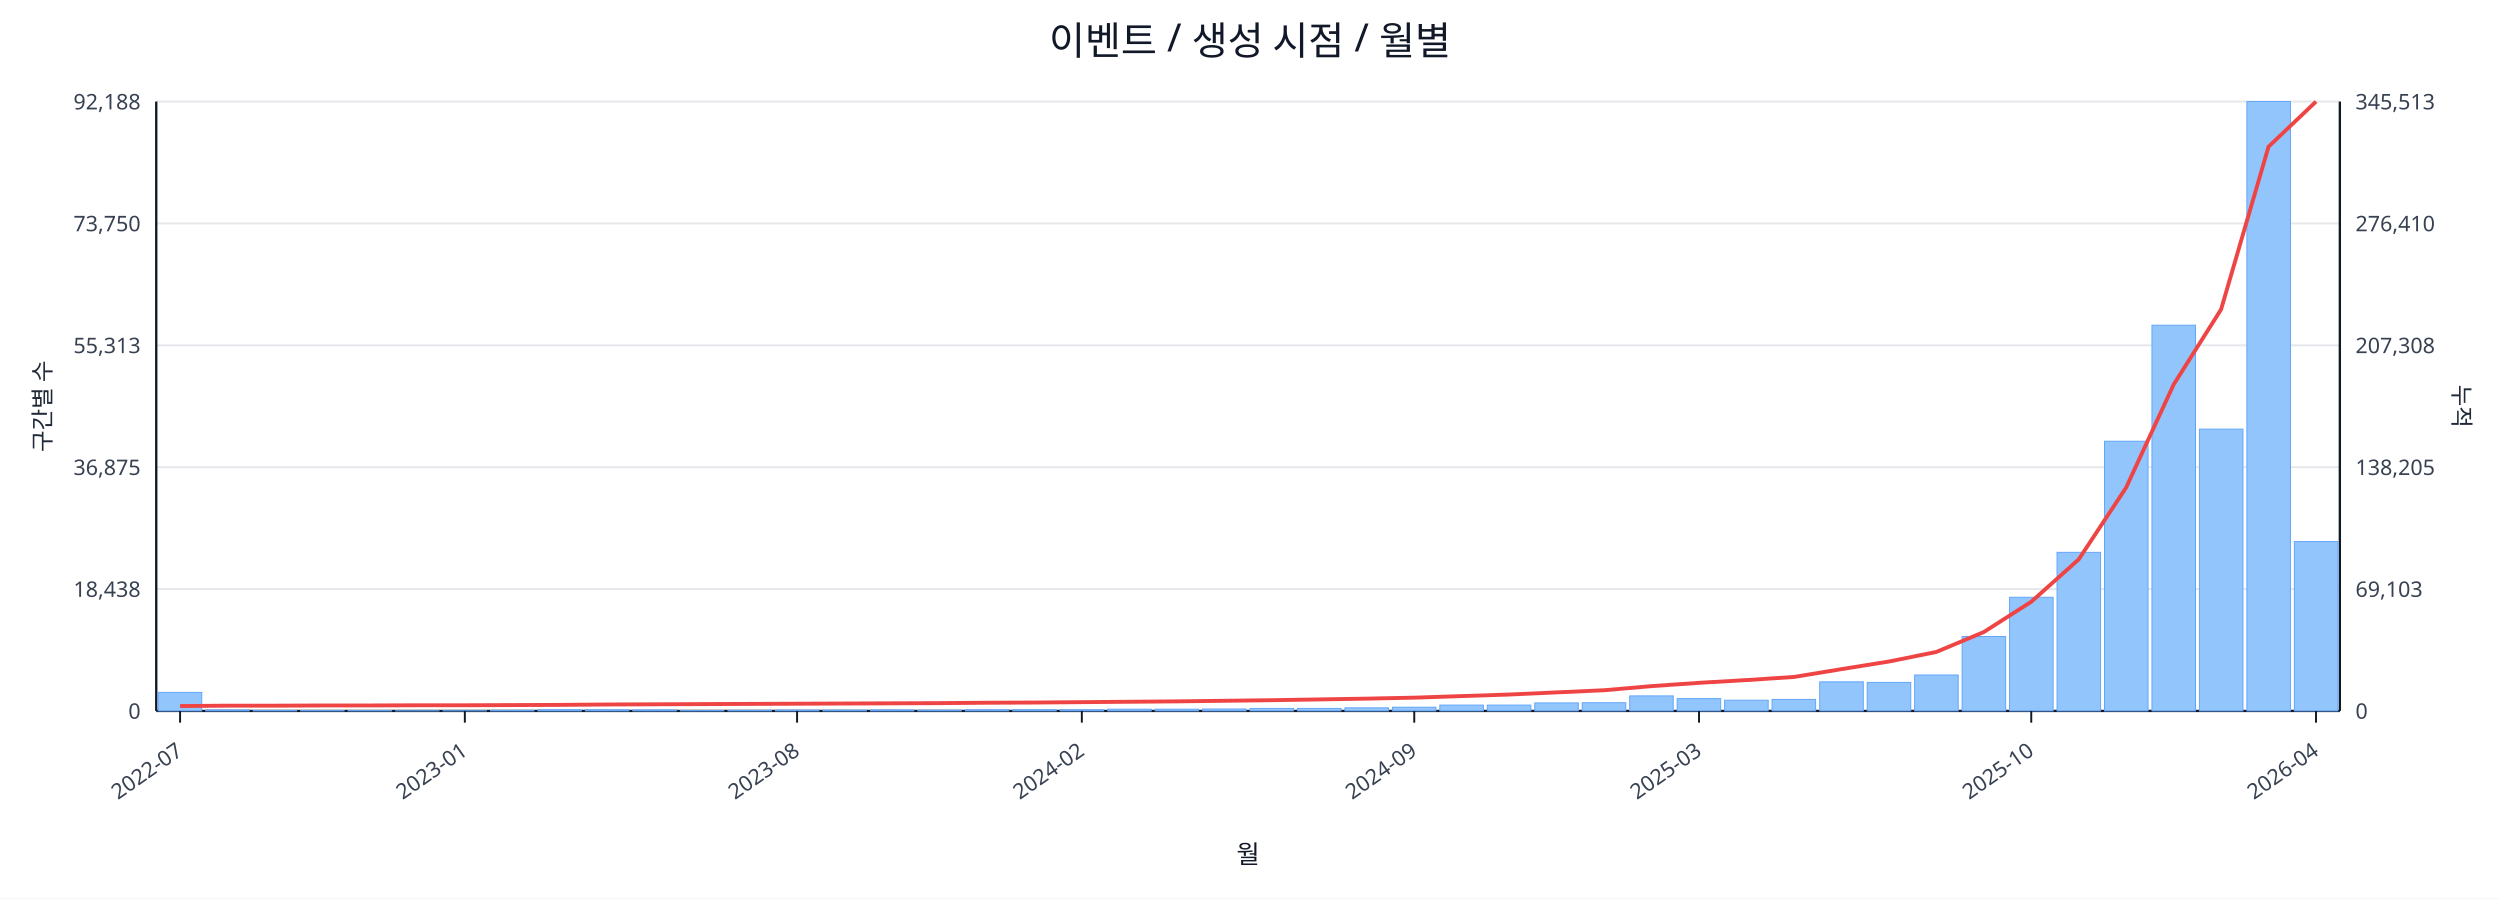
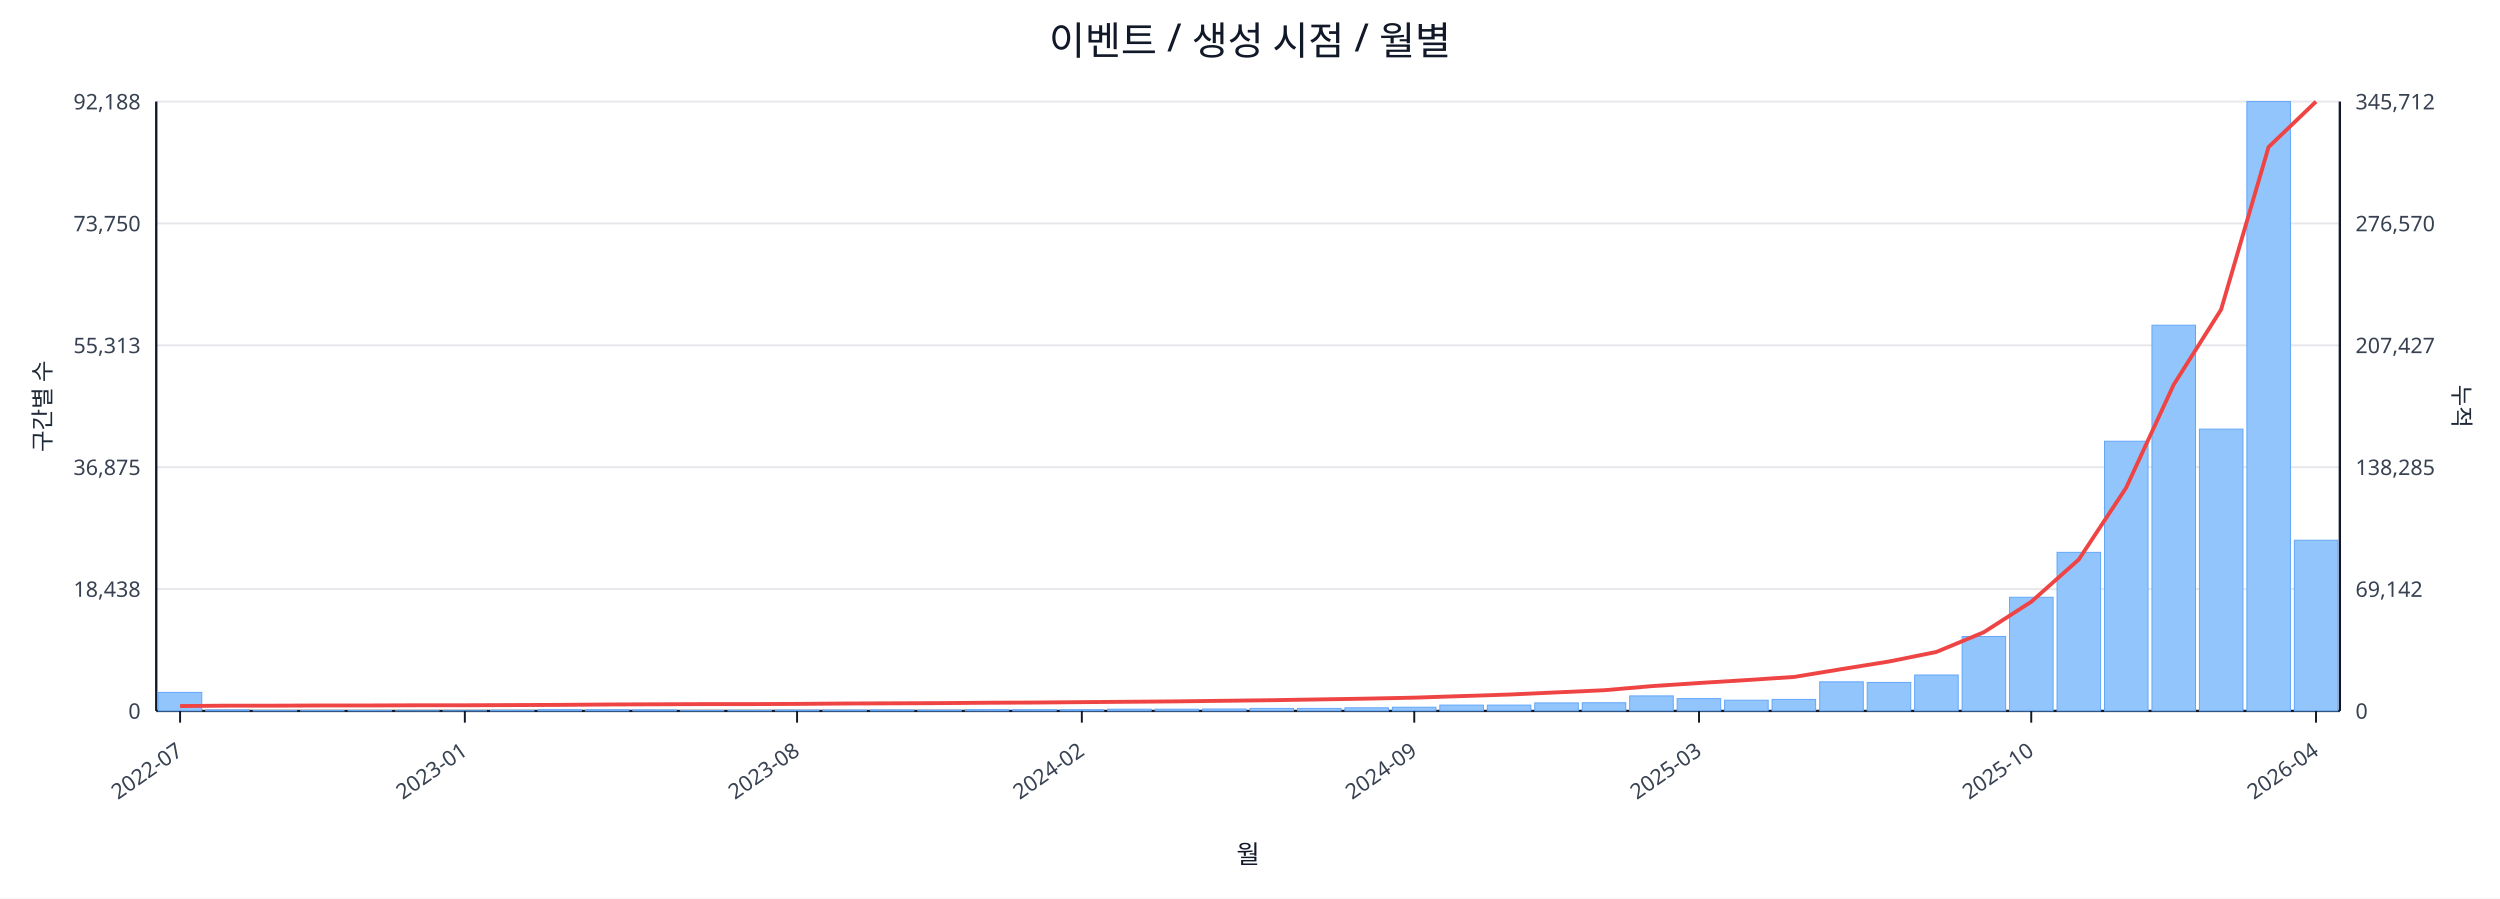
<svg xmlns="http://www.w3.org/2000/svg" width="1280" height="460" viewBox="0 0 1280 460">
  <rect x="0" y="0" width="100%" height="100%" fill="#ffffff" />
  <text x="640.0" y="28" font-size="20" text-anchor="middle" font-family="sans-serif" fill="#111827">이벤트 / 생성 시점 / 월별</text>
  <line x1="80.0" y1="52.0" x2="1198.0" y2="52.0" stroke="#e5e7eb" stroke-width="1" />
  <text x="72.0" y="56.0" font-size="11" text-anchor="end" font-family="sans-serif" fill="#374151">92,188</text>
-   <text x="1206.0" y="56.0" font-size="11" text-anchor="start" font-family="sans-serif" fill="#374151">345,513</text>
+   <text x="1206.0" y="56.0" font-size="11" text-anchor="start" font-family="sans-serif" fill="#374151">345,712</text>
  <line x1="80.0" y1="114.4" x2="1198.0" y2="114.4" stroke="#e5e7eb" stroke-width="1" />
  <text x="72.0" y="118.4" font-size="11" text-anchor="end" font-family="sans-serif" fill="#374151">73,750</text>
-   <text x="1206.0" y="118.4" font-size="11" text-anchor="start" font-family="sans-serif" fill="#374151">276,410</text>
+   <text x="1206.0" y="118.4" font-size="11" text-anchor="start" font-family="sans-serif" fill="#374151">276,570</text>
  <line x1="80.0" y1="176.8" x2="1198.0" y2="176.8" stroke="#e5e7eb" stroke-width="1" />
  <text x="72.0" y="180.8" font-size="11" text-anchor="end" font-family="sans-serif" fill="#374151">55,313</text>
-   <text x="1206.0" y="180.8" font-size="11" text-anchor="start" font-family="sans-serif" fill="#374151">207,308</text>
+   <text x="1206.0" y="180.8" font-size="11" text-anchor="start" font-family="sans-serif" fill="#374151">207,427</text>
  <line x1="80.0" y1="239.2" x2="1198.0" y2="239.2" stroke="#e5e7eb" stroke-width="1" />
  <text x="72.0" y="243.2" font-size="11" text-anchor="end" font-family="sans-serif" fill="#374151">36,875</text>
-   <text x="1206.0" y="243.2" font-size="11" text-anchor="start" font-family="sans-serif" fill="#374151">138,205</text>
+   <text x="1206.0" y="243.2" font-size="11" text-anchor="start" font-family="sans-serif" fill="#374151">138,285</text>
  <line x1="80.0" y1="301.6" x2="1198.0" y2="301.6" stroke="#e5e7eb" stroke-width="1" />
  <text x="72.0" y="305.6" font-size="11" text-anchor="end" font-family="sans-serif" fill="#374151">18,438</text>
-   <text x="1206.0" y="305.6" font-size="11" text-anchor="start" font-family="sans-serif" fill="#374151">69,103</text>
+   <text x="1206.0" y="305.6" font-size="11" text-anchor="start" font-family="sans-serif" fill="#374151">69,142</text>
  <line x1="80.0" y1="364.0" x2="1198.0" y2="364.0" stroke="#e5e7eb" stroke-width="1" />
  <text x="72.0" y="368.0" font-size="11" text-anchor="end" font-family="sans-serif" fill="#374151">0</text>
  <text x="1206.0" y="368.0" font-size="11" text-anchor="start" font-family="sans-serif" fill="#374151">0</text>
  <line x1="80.0" y1="364.0" x2="1198.0" y2="364.0" stroke="#111827" stroke-width="1.2" />
  <line x1="80.0" y1="52.0" x2="80.0" y2="364.0" stroke="#111827" stroke-width="1.2" />
  <line x1="1198.0" y1="52.0" x2="1198.0" y2="364.0" stroke="#111827" stroke-width="1.2" />
  <rect x="81.0" y="354.5" width="22.3" height="9.5" fill="#93c5fd" stroke="#60a5fa" stroke-width="0.5" />
  <rect x="105.3" y="363.5" width="22.3" height="0.5" fill="#93c5fd" stroke="#60a5fa" stroke-width="0.5" />
  <rect x="129.6" y="363.8" width="22.3" height="0.2" fill="#93c5fd" stroke="#60a5fa" stroke-width="0.5" />
  <rect x="153.9" y="363.8" width="22.3" height="0.2" fill="#93c5fd" stroke="#60a5fa" stroke-width="0.5" />
  <rect x="178.2" y="363.8" width="22.3" height="0.2" fill="#93c5fd" stroke="#60a5fa" stroke-width="0.5" />
  <rect x="202.5" y="363.9" width="22.3" height="0.1" fill="#93c5fd" stroke="#60a5fa" stroke-width="0.5" />
  <rect x="226.8" y="363.9" width="22.3" height="0.1" fill="#93c5fd" stroke="#60a5fa" stroke-width="0.5" />
  <rect x="251.1" y="363.7" width="22.3" height="0.3" fill="#93c5fd" stroke="#60a5fa" stroke-width="0.5" />
  <rect x="275.4" y="363.4" width="22.3" height="0.6" fill="#93c5fd" stroke="#60a5fa" stroke-width="0.5" />
  <rect x="299.7" y="363.4" width="22.3" height="0.6" fill="#93c5fd" stroke="#60a5fa" stroke-width="0.5" />
  <rect x="324.0" y="363.5" width="22.3" height="0.5" fill="#93c5fd" stroke="#60a5fa" stroke-width="0.5" />
  <rect x="348.3" y="363.8" width="22.3" height="0.2" fill="#93c5fd" stroke="#60a5fa" stroke-width="0.5" />
  <rect x="372.7" y="363.7" width="22.3" height="0.3" fill="#93c5fd" stroke="#60a5fa" stroke-width="0.5" />
  <rect x="397.0" y="363.6" width="22.3" height="0.4" fill="#93c5fd" stroke="#60a5fa" stroke-width="0.5" />
  <rect x="421.3" y="363.6" width="22.3" height="0.4" fill="#93c5fd" stroke="#60a5fa" stroke-width="0.5" />
  <rect x="445.6" y="363.5" width="22.3" height="0.5" fill="#93c5fd" stroke="#60a5fa" stroke-width="0.5" />
  <rect x="469.9" y="363.6" width="22.3" height="0.4" fill="#93c5fd" stroke="#60a5fa" stroke-width="0.5" />
  <rect x="494.2" y="363.4" width="22.3" height="0.6" fill="#93c5fd" stroke="#60a5fa" stroke-width="0.5" />
  <rect x="518.5" y="363.4" width="22.3" height="0.6" fill="#93c5fd" stroke="#60a5fa" stroke-width="0.5" />
  <rect x="542.8" y="363.4" width="22.3" height="0.6" fill="#93c5fd" stroke="#60a5fa" stroke-width="0.5" />
  <rect x="567.1" y="363.1" width="22.3" height="0.9" fill="#93c5fd" stroke="#60a5fa" stroke-width="0.5" />
  <rect x="591.4" y="363.1" width="22.3" height="0.9" fill="#93c5fd" stroke="#60a5fa" stroke-width="0.5" />
  <rect x="615.7" y="363.0" width="22.3" height="1.0" fill="#93c5fd" stroke="#60a5fa" stroke-width="0.5" />
  <rect x="640.0" y="362.7" width="22.3" height="1.3" fill="#93c5fd" stroke="#60a5fa" stroke-width="0.5" />
  <rect x="664.3" y="362.7" width="22.3" height="1.3" fill="#93c5fd" stroke="#60a5fa" stroke-width="0.5" />
  <rect x="688.6" y="362.4" width="22.3" height="1.6" fill="#93c5fd" stroke="#60a5fa" stroke-width="0.5" />
  <rect x="712.9" y="362.1" width="22.3" height="1.9" fill="#93c5fd" stroke="#60a5fa" stroke-width="0.5" />
  <rect x="737.2" y="361.0" width="22.3" height="3.0" fill="#93c5fd" stroke="#60a5fa" stroke-width="0.5" />
  <rect x="761.5" y="361.0" width="22.3" height="3.0" fill="#93c5fd" stroke="#60a5fa" stroke-width="0.5" />
  <rect x="785.8" y="359.9" width="22.3" height="4.1" fill="#93c5fd" stroke="#60a5fa" stroke-width="0.5" />
  <rect x="810.1" y="359.8" width="22.3" height="4.2" fill="#93c5fd" stroke="#60a5fa" stroke-width="0.5" />
  <rect x="834.4" y="356.3" width="22.3" height="7.7" fill="#93c5fd" stroke="#60a5fa" stroke-width="0.5" />
  <rect x="858.7" y="357.7" width="22.3" height="6.3" fill="#93c5fd" stroke="#60a5fa" stroke-width="0.5" />
  <rect x="883.0" y="358.5" width="22.3" height="5.5" fill="#93c5fd" stroke="#60a5fa" stroke-width="0.5" />
  <rect x="907.3" y="358.1" width="22.3" height="5.9" fill="#93c5fd" stroke="#60a5fa" stroke-width="0.5" />
  <rect x="931.7" y="349.1" width="22.3" height="14.9" fill="#93c5fd" stroke="#60a5fa" stroke-width="0.5" />
  <rect x="956.0" y="349.4" width="22.3" height="14.6" fill="#93c5fd" stroke="#60a5fa" stroke-width="0.5" />
  <rect x="980.3" y="345.6" width="22.3" height="18.4" fill="#93c5fd" stroke="#60a5fa" stroke-width="0.5" />
  <rect x="1004.6" y="325.9" width="22.3" height="38.1" fill="#93c5fd" stroke="#60a5fa" stroke-width="0.5" />
  <rect x="1028.9" y="305.8" width="22.3" height="58.2" fill="#93c5fd" stroke="#60a5fa" stroke-width="0.5" />
  <rect x="1053.2" y="282.8" width="22.3" height="81.2" fill="#93c5fd" stroke="#60a5fa" stroke-width="0.5" />
  <rect x="1077.5" y="225.9" width="22.3" height="138.1" fill="#93c5fd" stroke="#60a5fa" stroke-width="0.5" />
  <rect x="1101.8" y="166.5" width="22.3" height="197.5" fill="#93c5fd" stroke="#60a5fa" stroke-width="0.5" />
  <rect x="1126.1" y="219.7" width="22.3" height="144.3" fill="#93c5fd" stroke="#60a5fa" stroke-width="0.5" />
  <rect x="1150.4" y="52.0" width="22.3" height="312.0" fill="#93c5fd" stroke="#60a5fa" stroke-width="0.5" />
-   <rect x="1174.7" y="277.3" width="22.3" height="86.7" fill="#93c5fd" stroke="#60a5fa" stroke-width="0.5" />
-   <polyline fill="none" stroke="#ef4444" stroke-width="2" points="92.2,361.5 116.5,361.3 140.8,361.3 165.1,361.2 189.4,361.2 213.7,361.1 238.0,361.1 262.3,361.0 286.6,360.9 310.9,360.7 335.2,360.6 359.5,360.5 383.8,360.4 408.1,360.3 432.4,360.2 456.7,360.1 481.0,360.0 505.3,359.8 529.6,359.7 553.9,359.5 578.2,359.3 602.5,359.1 626.8,358.8 651.2,358.5 675.5,358.1 699.8,357.7 724.1,357.2 748.4,356.4 772.7,355.6 797.0,354.5 821.3,353.4 845.6,351.3 869.9,349.6 894.2,348.2 918.5,346.6 942.8,342.6 967.1,338.7 991.4,333.8 1015.7,323.6 1040.0,308.1 1064.3,286.4 1088.6,249.6 1112.9,196.9 1137.2,158.4 1161.5,75.1 1185.8,52.0" />
+   <rect x="1174.7" y="276.6" width="22.3" height="87.4" fill="#93c5fd" stroke="#60a5fa" stroke-width="0.5" />
+   <polyline fill="none" stroke="#ef4444" stroke-width="2" points="92.2,361.5 116.5,361.3 140.8,361.3 165.1,361.2 189.4,361.2 213.7,361.1 238.0,361.1 262.3,361.0 286.6,360.9 310.9,360.7 335.2,360.6 359.5,360.5 383.8,360.5 408.1,360.4 432.4,360.2 456.7,360.1 481.0,360.0 505.3,359.8 529.6,359.7 553.9,359.5 578.2,359.3 602.5,359.1 626.8,358.8 651.2,358.5 675.5,358.1 699.8,357.7 724.1,357.2 748.4,356.4 772.7,355.6 797.0,354.5 821.3,353.4 845.6,351.3 869.9,349.7 894.2,348.2 918.5,346.6 942.8,342.6 967.1,338.7 991.4,333.8 1015.7,323.7 1040.0,308.1 1064.3,286.5 1088.6,249.7 1112.9,197.0 1137.2,158.5 1161.5,75.3 1185.8,52.0" />
  <line x1="92.2" y1="364.0" x2="92.2" y2="370.0" stroke="#111827" stroke-width="1" />
  <text x="94.2" y="386.0" font-size="11" text-anchor="end" transform="rotate(-35 94.2 386.0)" font-family="sans-serif" fill="#374151">2022-07</text>
  <line x1="238.0" y1="364.0" x2="238.0" y2="370.0" stroke="#111827" stroke-width="1" />
  <text x="240.0" y="386.0" font-size="11" text-anchor="end" transform="rotate(-35 240.0 386.0)" font-family="sans-serif" fill="#374151">2023-01</text>
  <line x1="408.1" y1="364.0" x2="408.1" y2="370.0" stroke="#111827" stroke-width="1" />
  <text x="410.1" y="386.0" font-size="11" text-anchor="end" transform="rotate(-35 410.1 386.0)" font-family="sans-serif" fill="#374151">2023-08</text>
  <line x1="553.9" y1="364.0" x2="553.9" y2="370.0" stroke="#111827" stroke-width="1" />
  <text x="555.9" y="386.0" font-size="11" text-anchor="end" transform="rotate(-35 555.9 386.0)" font-family="sans-serif" fill="#374151">2024-02</text>
  <line x1="724.1" y1="364.0" x2="724.1" y2="370.0" stroke="#111827" stroke-width="1" />
  <text x="726.1" y="386.0" font-size="11" text-anchor="end" transform="rotate(-35 726.1 386.0)" font-family="sans-serif" fill="#374151">2024-09</text>
  <line x1="869.9" y1="364.0" x2="869.9" y2="370.0" stroke="#111827" stroke-width="1" />
  <text x="871.9" y="386.0" font-size="11" text-anchor="end" transform="rotate(-35 871.9 386.0)" font-family="sans-serif" fill="#374151">2025-03</text>
  <line x1="1040.0" y1="364.0" x2="1040.0" y2="370.0" stroke="#111827" stroke-width="1" />
  <text x="1042.0" y="386.0" font-size="11" text-anchor="end" transform="rotate(-35 1042.0 386.0)" font-family="sans-serif" fill="#374151">2025-10</text>
  <line x1="1185.8" y1="364.0" x2="1185.8" y2="370.0" stroke="#111827" stroke-width="1" />
  <text x="1187.8" y="386.0" font-size="11" text-anchor="end" transform="rotate(-35 1187.8 386.0)" font-family="sans-serif" fill="#374151">2026-04</text>
  <text x="26" y="208.0" font-size="12" transform="rotate(-90 26 208.0)" text-anchor="middle" font-family="sans-serif" fill="#1f2937">구간별 수</text>
  <text x="1256.0" y="208.0" font-size="12" transform="rotate(90 1256.0 208.0)" text-anchor="middle" font-family="sans-serif" fill="#1f2937">누적</text>
  <text x="639.0" y="442.0" font-size="13" text-anchor="middle" font-family="sans-serif" fill="#111827">월</text>
</svg>
